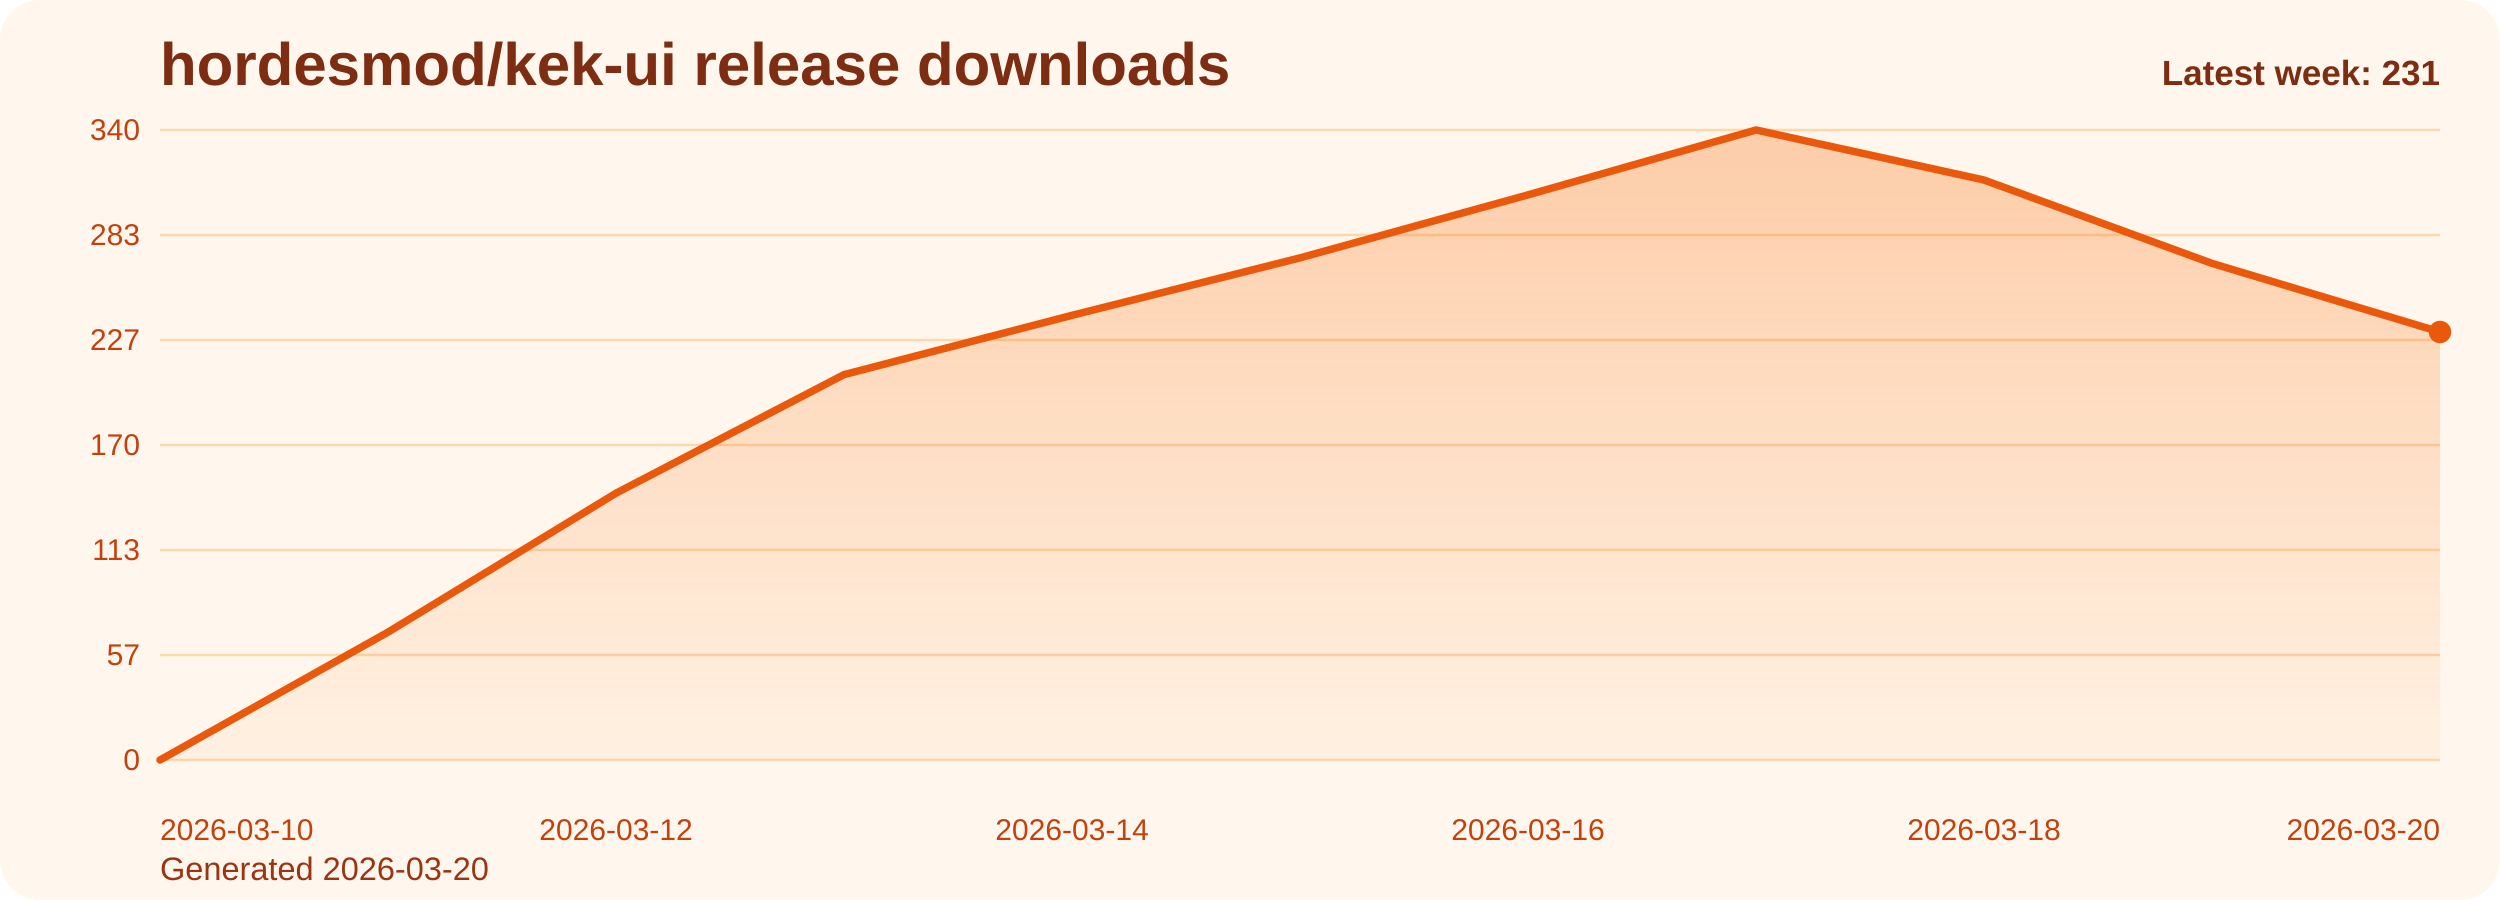
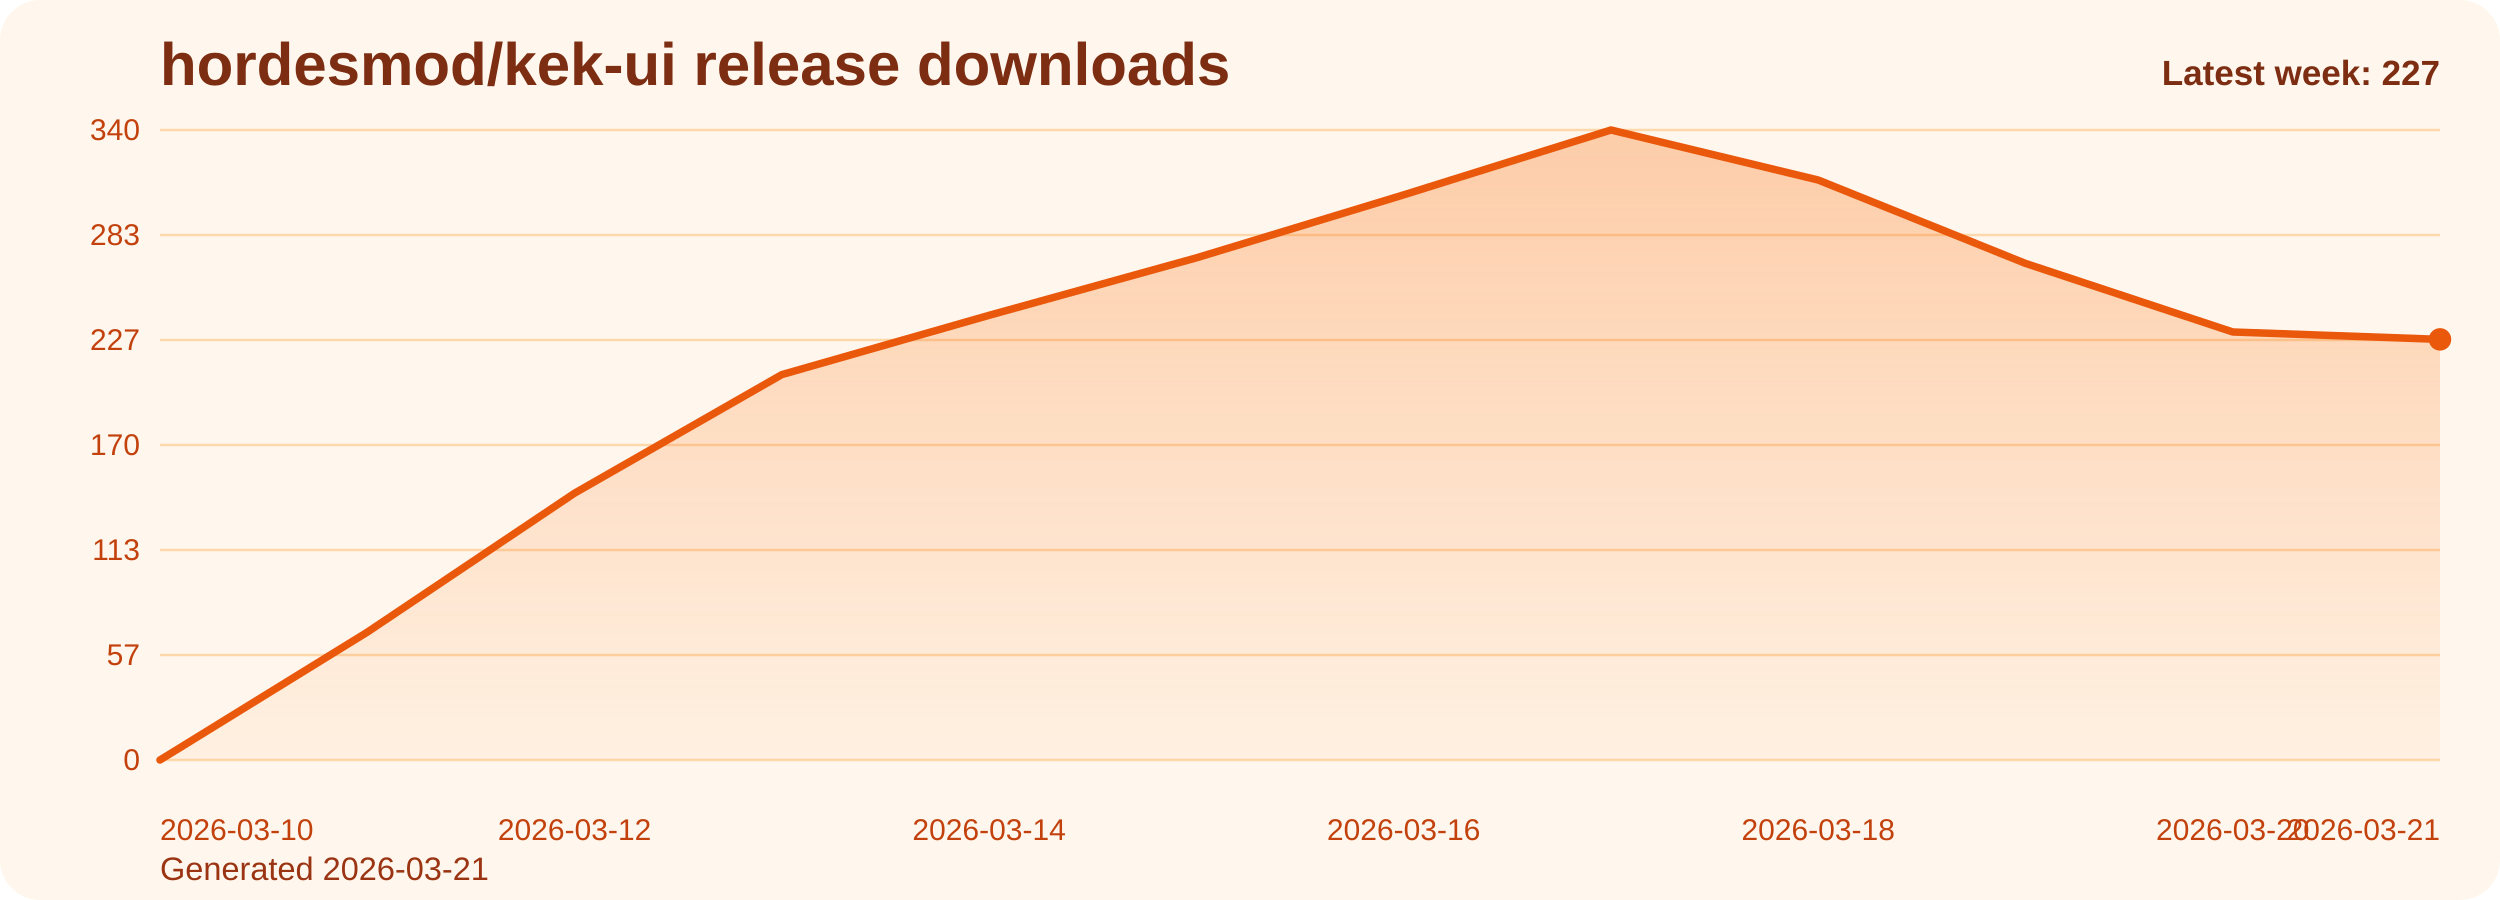
<svg xmlns="http://www.w3.org/2000/svg" viewBox="0 0 1000 360" role="img" aria-label="hordesmod/kek-ui release downloads chart">
  <defs>
    <linearGradient id="fill-weekly-orange" x1="0" y1="0" x2="0" y2="1">
      <stop offset="0%" stop-color="#f97316" stop-opacity="0.32" />
      <stop offset="100%" stop-color="#f97316" stop-opacity="0.05" />
    </linearGradient>
    <style>
      .bg { fill: #fff7ed; }
      .title { font: 700 24px Arial, sans-serif; fill: #7c2d12; }
      .sub { font: 400 13px Arial, sans-serif; fill: #9a3412; }
      .grid { stroke: #fed7aa; stroke-width: 1; }
      .axis { font: 400 12px Arial, sans-serif; fill: #c2410c; }
      .line { fill: none; stroke: #ea580c; stroke-width: 3; stroke-linecap: round; stroke-linejoin: round; }
      .dot { fill: #ea580c; }
      .value { font: 600 11px Arial, sans-serif; fill: #9a3412; }
      .latest { font: 700 14px Arial, sans-serif; fill: #7c2d12; }
    </style>
  </defs>
  <rect class="bg" x="0" y="0" width="1000" height="360" rx="16" />
  <text class="title" x="64" y="34">hordesmod/kek-ui release downloads</text>
-   <text class="sub" x="64" y="352">Generated 2026-03-20</text>
+   <text class="sub" x="64" y="352">Generated 2026-03-21</text>
  <line x1="64" y1="52.00" x2="976" y2="52.00" class="grid" />
  <text x="56" y="56.00" text-anchor="end" class="axis">340</text>
  <line x1="64" y1="94.00" x2="976" y2="94.00" class="grid" />
  <text x="56" y="98.00" text-anchor="end" class="axis">283</text>
  <line x1="64" y1="136.00" x2="976" y2="136.00" class="grid" />
  <text x="56" y="140.00" text-anchor="end" class="axis">227</text>
  <line x1="64" y1="178.00" x2="976" y2="178.00" class="grid" />
  <text x="56" y="182.00" text-anchor="end" class="axis">170</text>
  <line x1="64" y1="220.00" x2="976" y2="220.00" class="grid" />
  <text x="56" y="224.00" text-anchor="end" class="axis">113</text>
  <line x1="64" y1="262.00" x2="976" y2="262.00" class="grid" />
  <text x="56" y="266.00" text-anchor="end" class="axis">57</text>
  <line x1="64" y1="304.00" x2="976" y2="304.00" class="grid" />
  <text x="56" y="308.00" text-anchor="end" class="axis">0</text>
-   <path d="M 64.00 304 L 64.00 304.00 L 155.20 252.86 L 246.40 197.27 L 337.60 149.84 L 428.80 126.12 L 520.00 103.14 L 611.20 77.94 L 702.40 52.00 L 793.60 72.01 L 884.80 105.36 L 976.00 132.79 L 976.00 304 Z" fill="url(#fill-weekly-orange)" />
-   <polyline class="line" points="64.00,304.00 155.20,252.86 246.40,197.27 337.60,149.84 428.80,126.12 520.00,103.14 611.20,77.94 702.40,52.00 793.60,72.01 884.80,105.36 976.00,132.79" />
-   <circle class="dot" cx="976.00" cy="132.79" r="4.5" />
+   <path d="M 64.00 304 L 64.00 304.00 L 146.91 252.86 L 229.82 197.27 L 312.73 149.84 L 395.64 126.12 L 478.55 103.14 L 561.45 77.94 L 644.36 52.00 L 727.27 72.01 L 810.18 105.36 L 893.09 132.79 L 976.00 135.75 L 976.00 304 Z" fill="url(#fill-weekly-orange)" />
+   <polyline class="line" points="64.00,304.00 146.91,252.86 229.82,197.27 312.73,149.84 395.64,126.12 478.55,103.14 561.45,77.94 644.36,52.00 727.27,72.01 810.18,105.36 893.09,132.79 976.00,135.75" />
+   <circle class="dot" cx="976.00" cy="135.75" r="4.5" />
  <text class="axis" x="64.00" y="336" text-anchor="start">2026-03-10</text>
-   <text class="axis" x="246.40" y="336" text-anchor="middle">2026-03-12</text>
-   <text class="axis" x="428.80" y="336" text-anchor="middle">2026-03-14</text>
-   <text class="axis" x="611.20" y="336" text-anchor="middle">2026-03-16</text>
-   <text class="axis" x="793.60" y="336" text-anchor="middle">2026-03-18</text>
-   <text class="axis" x="976.00" y="336" text-anchor="end">2026-03-20</text>
-   <text class="latest" x="976" y="34" text-anchor="end">Latest week: 231</text>
+   <text class="axis" x="229.82" y="336" text-anchor="middle">2026-03-12</text>
+   <text class="axis" x="395.64" y="336" text-anchor="middle">2026-03-14</text>
+   <text class="axis" x="561.45" y="336" text-anchor="middle">2026-03-16</text>
+   <text class="axis" x="727.27" y="336" text-anchor="middle">2026-03-18</text>
+   <text class="axis" x="893.09" y="336" text-anchor="middle">2026-03-20</text>
+   <text class="axis" x="976.00" y="336" text-anchor="end">2026-03-21</text>
+   <text class="latest" x="976" y="34" text-anchor="end">Latest week: 227</text>
</svg>
